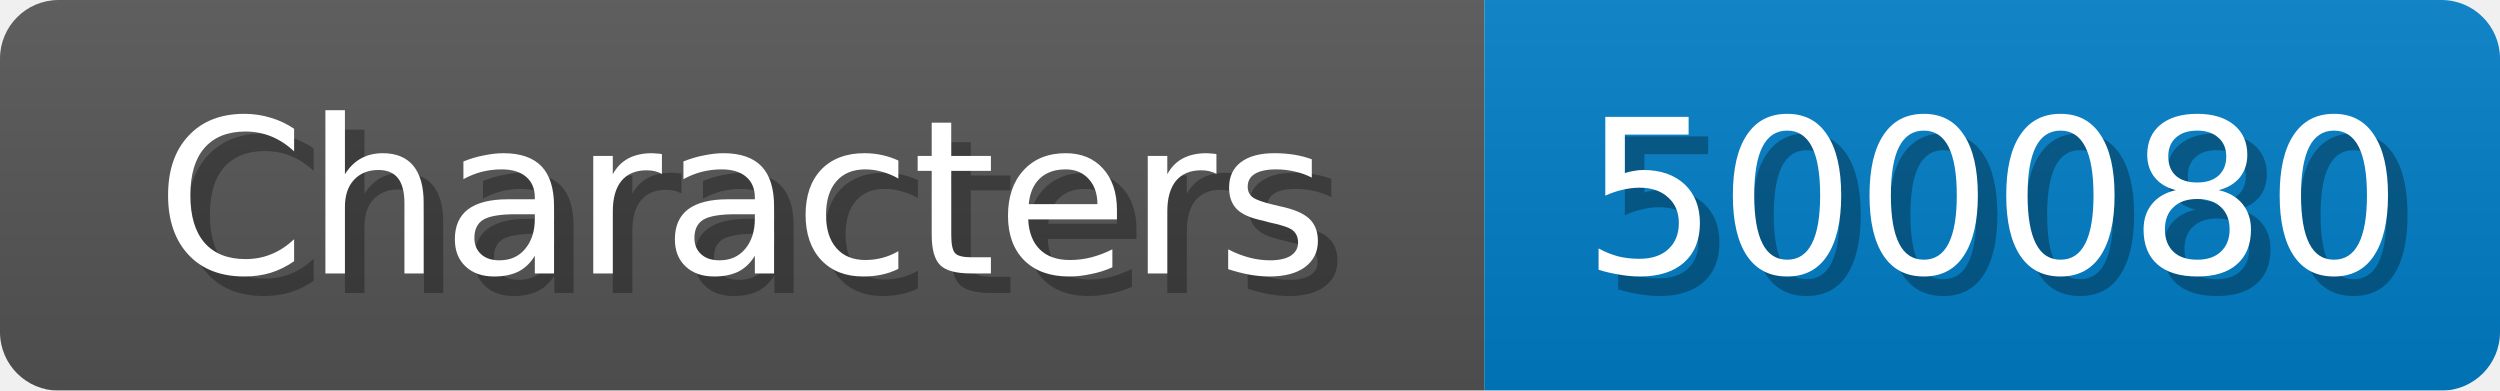
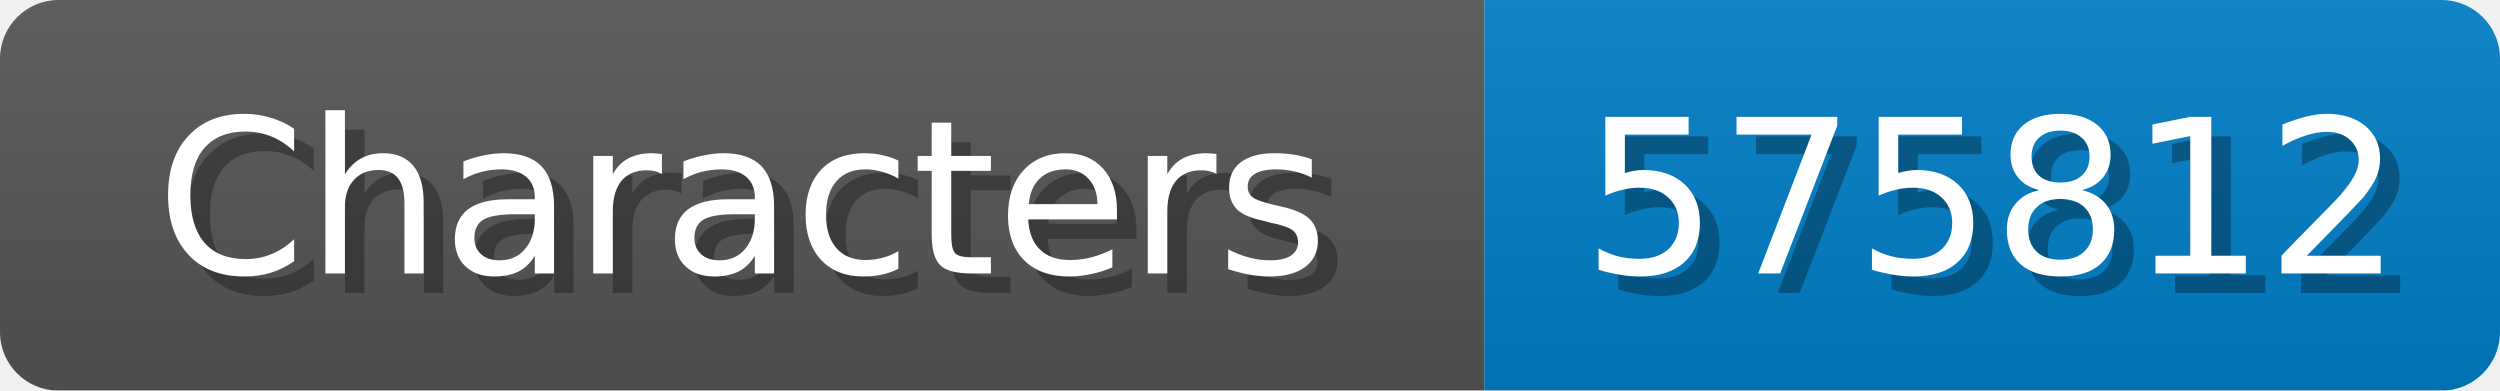
<svg xmlns="http://www.w3.org/2000/svg" width="128" height="20">
  <linearGradient id="b" x2="0" y2="100%">
    <stop offset="0" stop-color="#bbb" stop-opacity=".1" />
    <stop offset="1" stop-opacity=".1" />
  </linearGradient>
  <mask id="anybadge_1">
    <rect width="128" height="20" rx="3" fill="#fff" />
  </mask>
  <g mask="url(#anybadge_1)">
    <path fill="#555" d="M0 0h76v20H0z" />
    <path fill="#007ec6" d="M76 0h52v20H76z" />
    <path fill="url(#b)" d="M0 0h128v20H0z" />
  </g>
  <g fill="#fff" text-anchor="middle" font-family="DejaVu Sans,Verdana,Geneva,sans-serif" font-size="11">
    <text x="39.0" y="15" fill="#010101" fill-opacity=".3">Characters</text>
    <text x="38.0" y="14">Characters</text>
  </g>
  <g fill="#fff" text-anchor="middle" font-family="DejaVu Sans,Verdana,Geneva,sans-serif" font-size="11">
-     <text x="103.0" y="15" fill="#010101" fill-opacity=".3">500080</text>
-     <text x="102.0" y="14">500080</text>
+     <text x="103.0" y="15" fill="#010101" fill-opacity=".3">575812</text>
+     <text x="102.0" y="14">575812</text>
  </g>
</svg>
